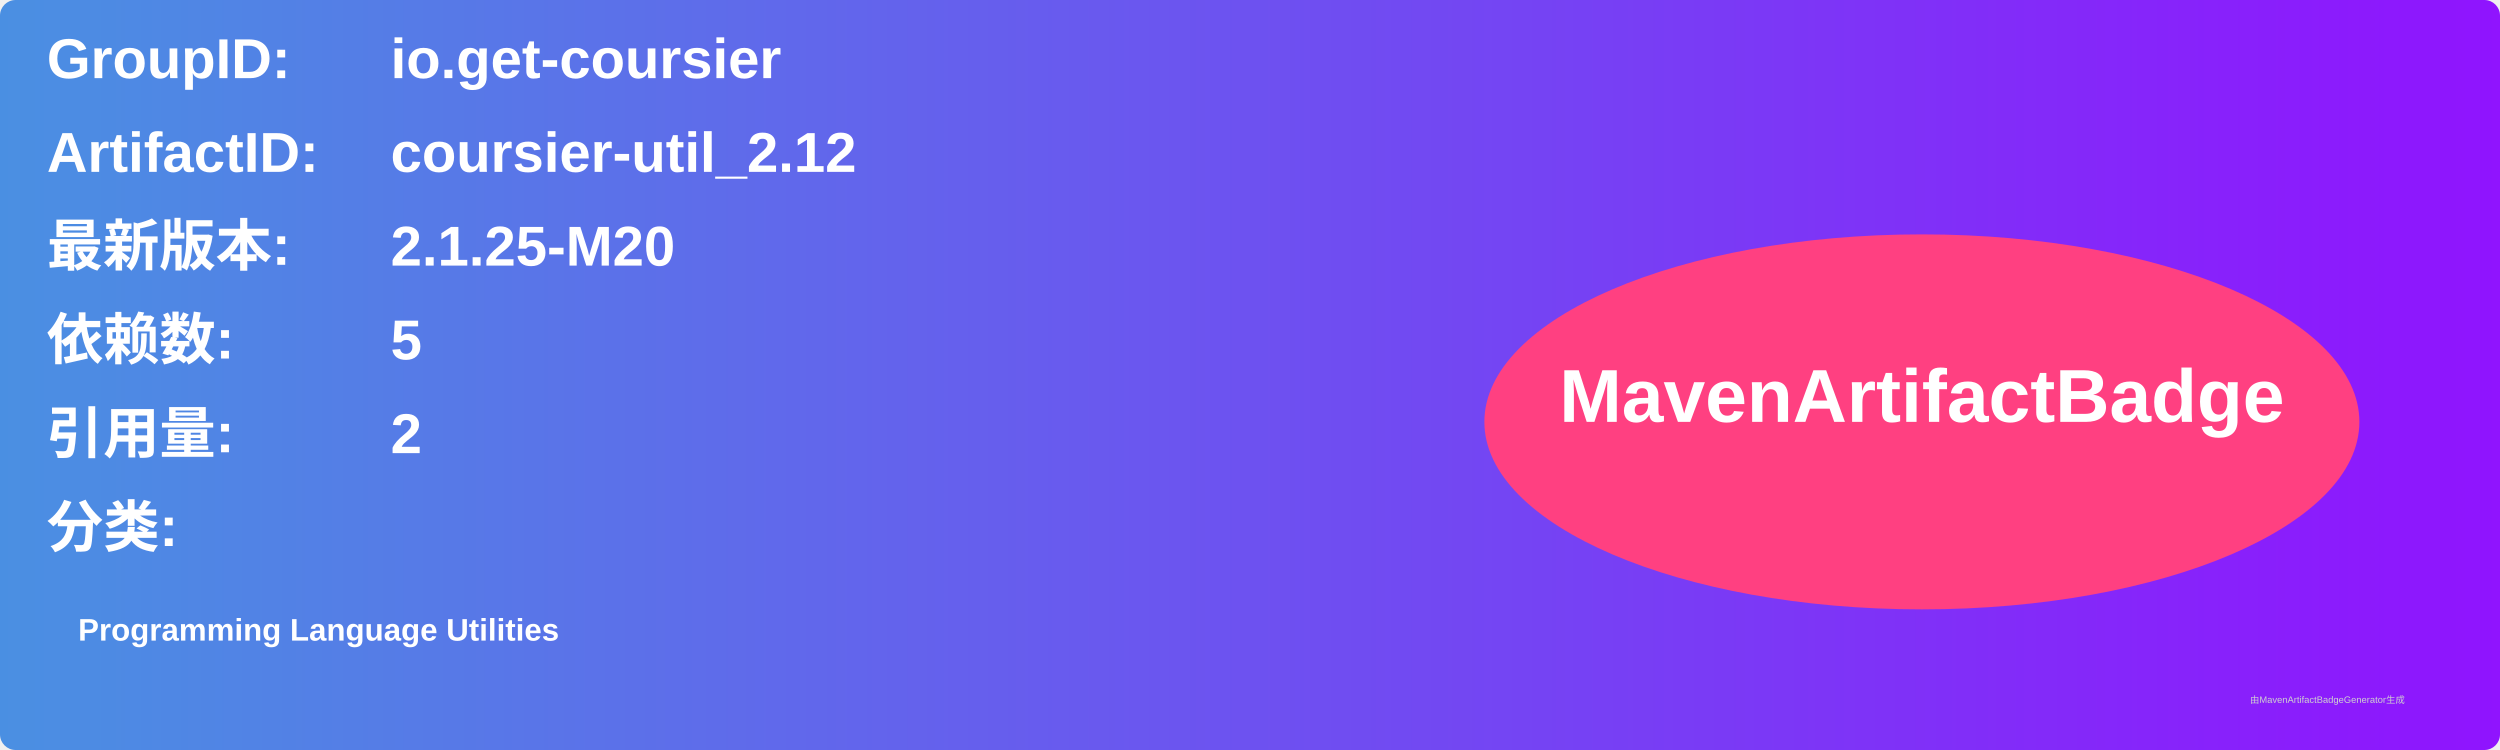
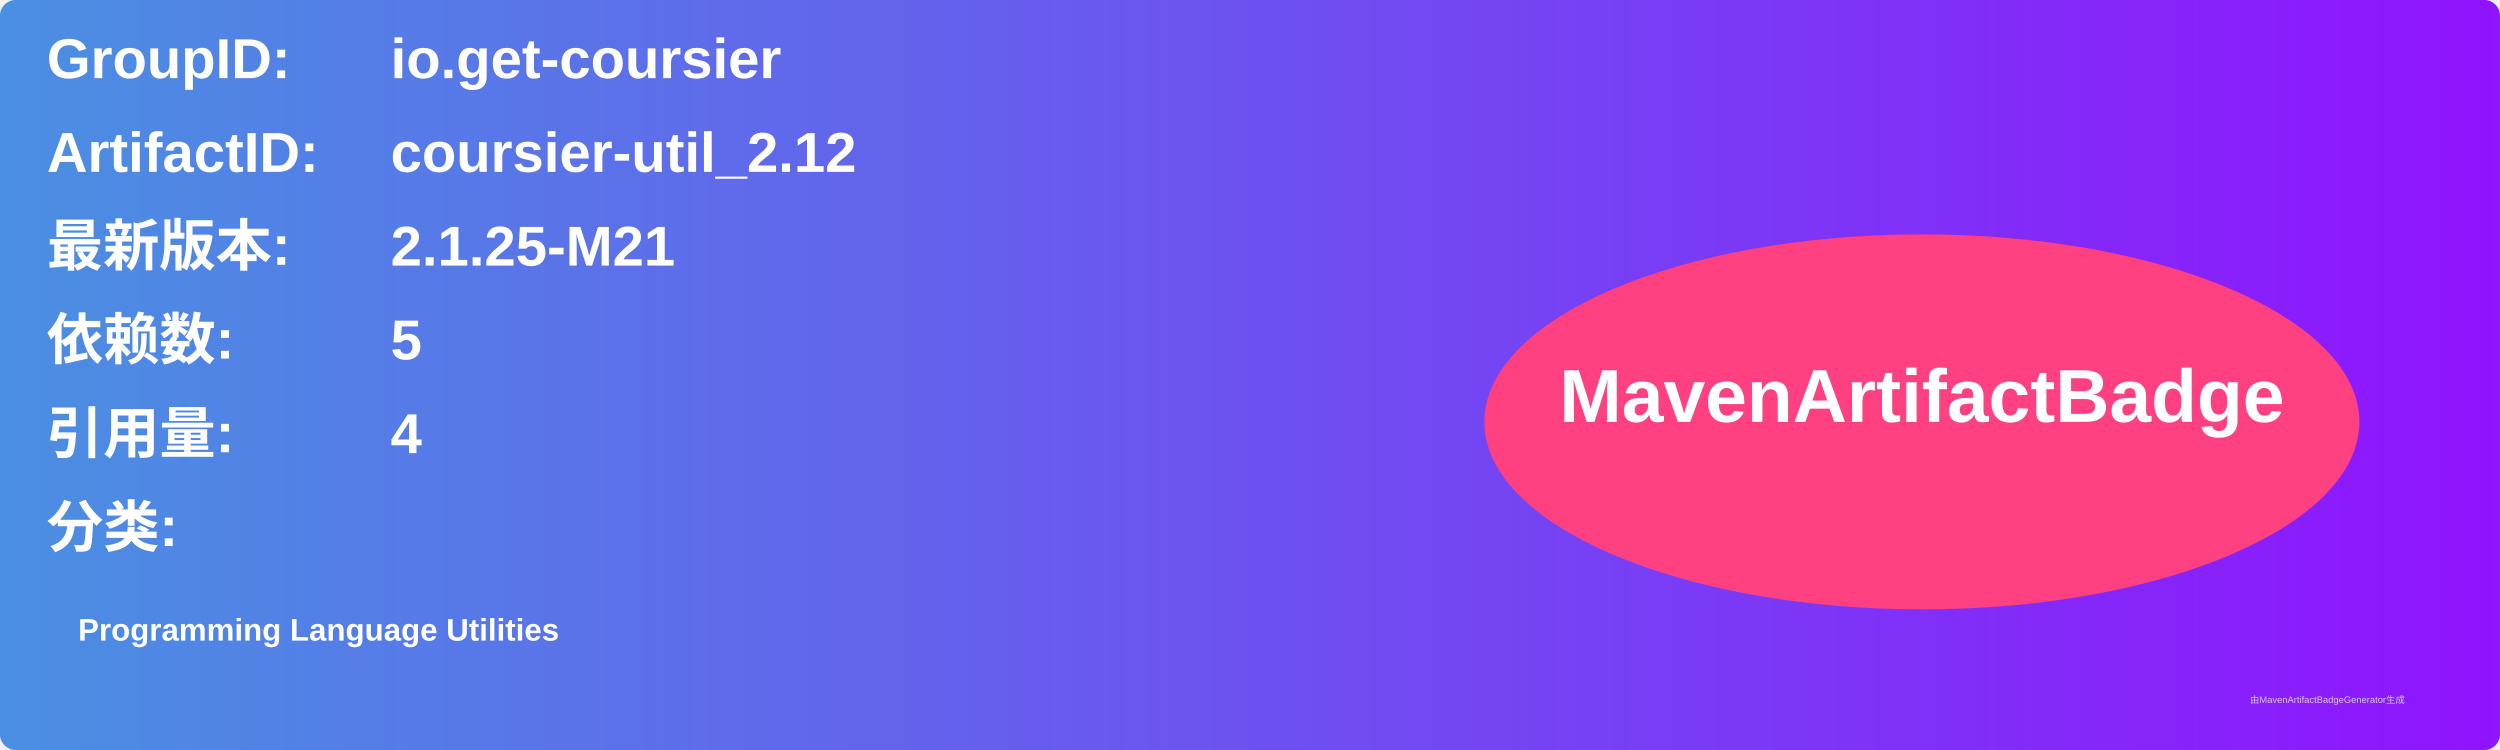
<svg xmlns="http://www.w3.org/2000/svg" width="800" height="240" viewBox="0 0 800 240">
  <linearGradient id="grad" x1="0%" y1="0%" x2="100%" y2="0%">
    <stop offset="0%" stop-color="#4a90e2" />
    <stop offset="100%" stop-color="#9013fe" />
  </linearGradient>
  <rect width="100%" height="100%" rx="5" ry="5" fill="url(#grad)" />
  <g transform="translate(15, 15)">
    <text x="0" y="10" font-family="Arial" font-size="18" fill="white" font-weight="bold" width="260">GroupID:</text>
    <text x="110" y="10" font-family="Arial" font-size="18" fill="white" font-weight="bold" width="460">io.get-coursier</text>
    <text x="0" y="40" font-family="Arial" font-size="18" fill="white" font-weight="bold" width="260">ArtifactID:</text>
    <text x="110" y="40" font-family="Arial" font-size="18" fill="white" font-weight="bold" width="460">coursier-util_2.12</text>
    <text x="0" y="70" font-family="Arial" font-size="18" fill="white" font-weight="bold">最新版本:</text>
    <text x="110" y="70" font-family="Arial" font-size="18" fill="white" font-weight="bold">
-       <tspan font-weight="bold">2.1.25-M20</tspan>
+       <tspan font-weight="bold">2.1.25-M21</tspan>
    </text>
    <text x="0" y="100" font-family="Arial" font-size="18" fill="white" font-weight="bold">依赖数: </text>
    <text x="110" y="100" font-family="Arial" font-size="18" fill="white">
      <tspan font-weight="bold">5</tspan>
    </text>
    <text x="0" y="130" font-family="Arial" font-size="18" fill="white" font-weight="bold">引用量: </text>
    <text x="110" y="130" font-family="Arial" font-size="18" fill="white">
-       <tspan font-weight="bold">2</tspan>
+       <tspan font-weight="bold">4</tspan>
    </text>
    <text x="0" y="160" font-family="Arial" font-size="18" fill="white" font-weight="bold">分类:</text>
    <text x="10" y="190" font-family="Arial" font-size="10" fill="white">
      <tspan font-weight="bold">Programming Language Utilities</tspan>
    </text>
    <ellipse cx="600" cy="120" rx="140" ry="60" fill="#ff4081" />
    <text x="600" y="120" text-anchor="middle" font-family="Arial" font-size="24" fill="white" font-weight="bold">MavenArtifactBadge</text>
  </g>
  <text x="720" y="225" font-family="Arial" font-size="3" fill="#d0d0d0">由MavenArtifactBadgeGenerator生成</text>
</svg>
